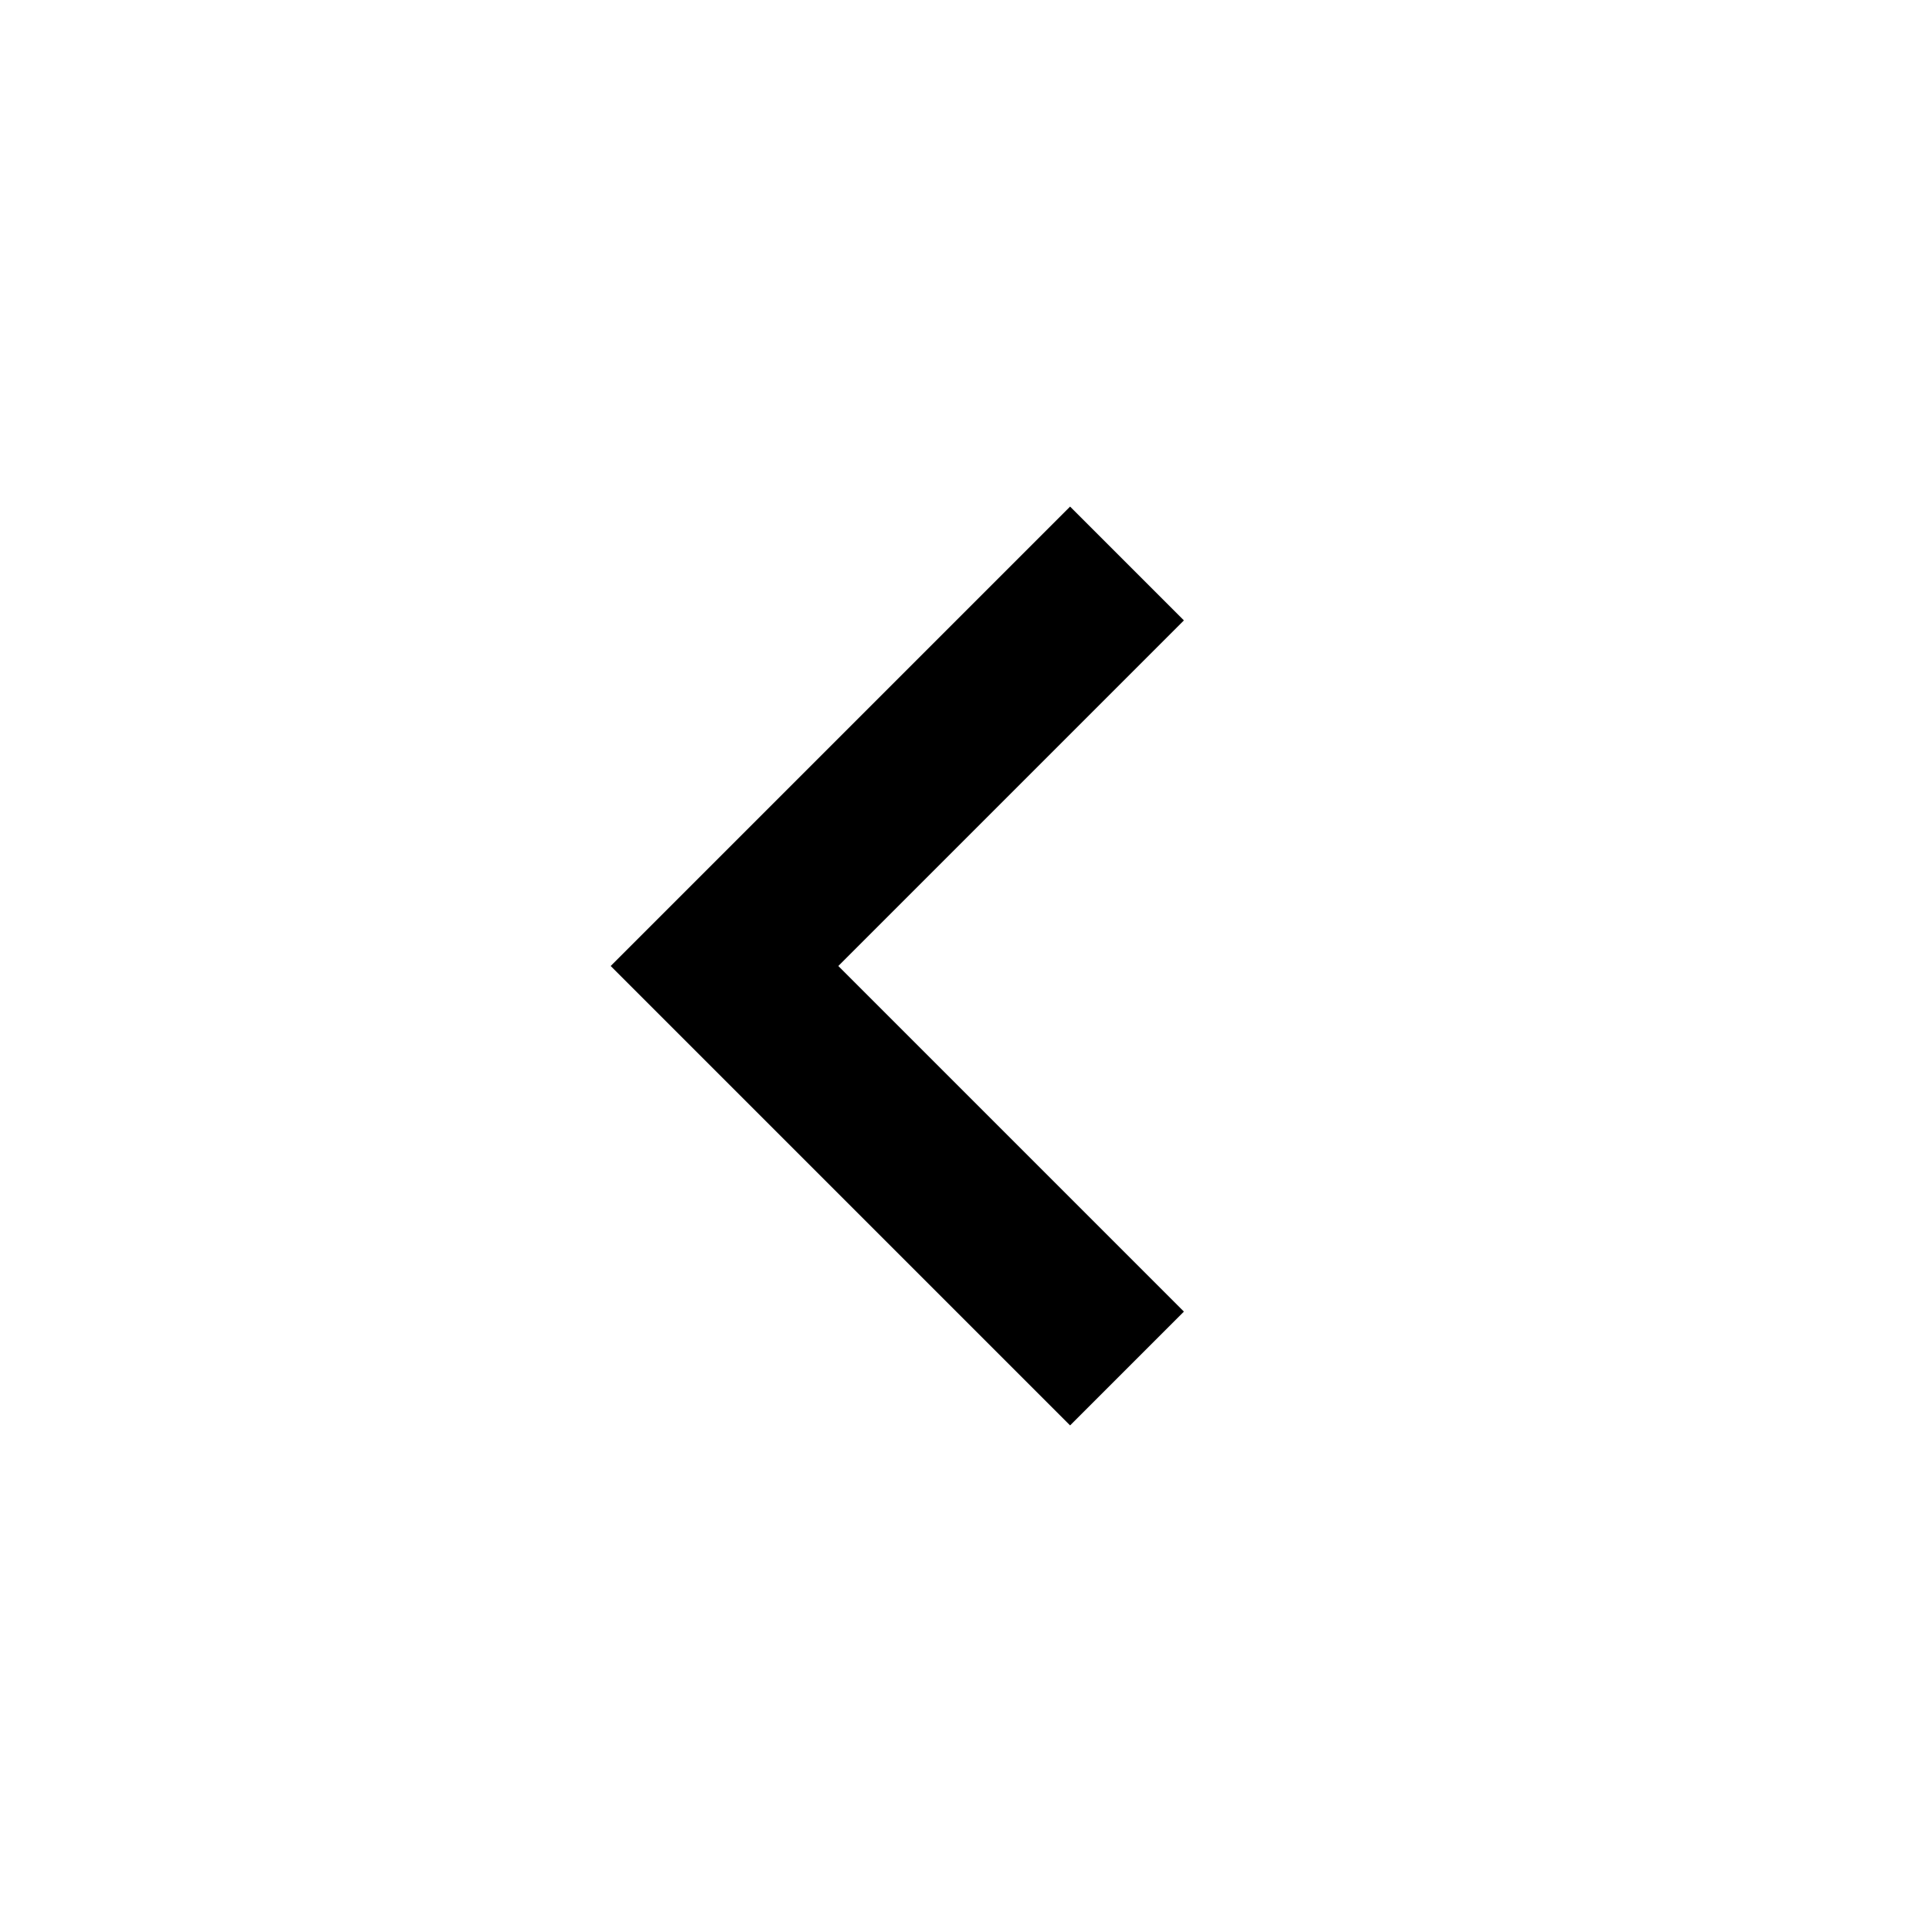
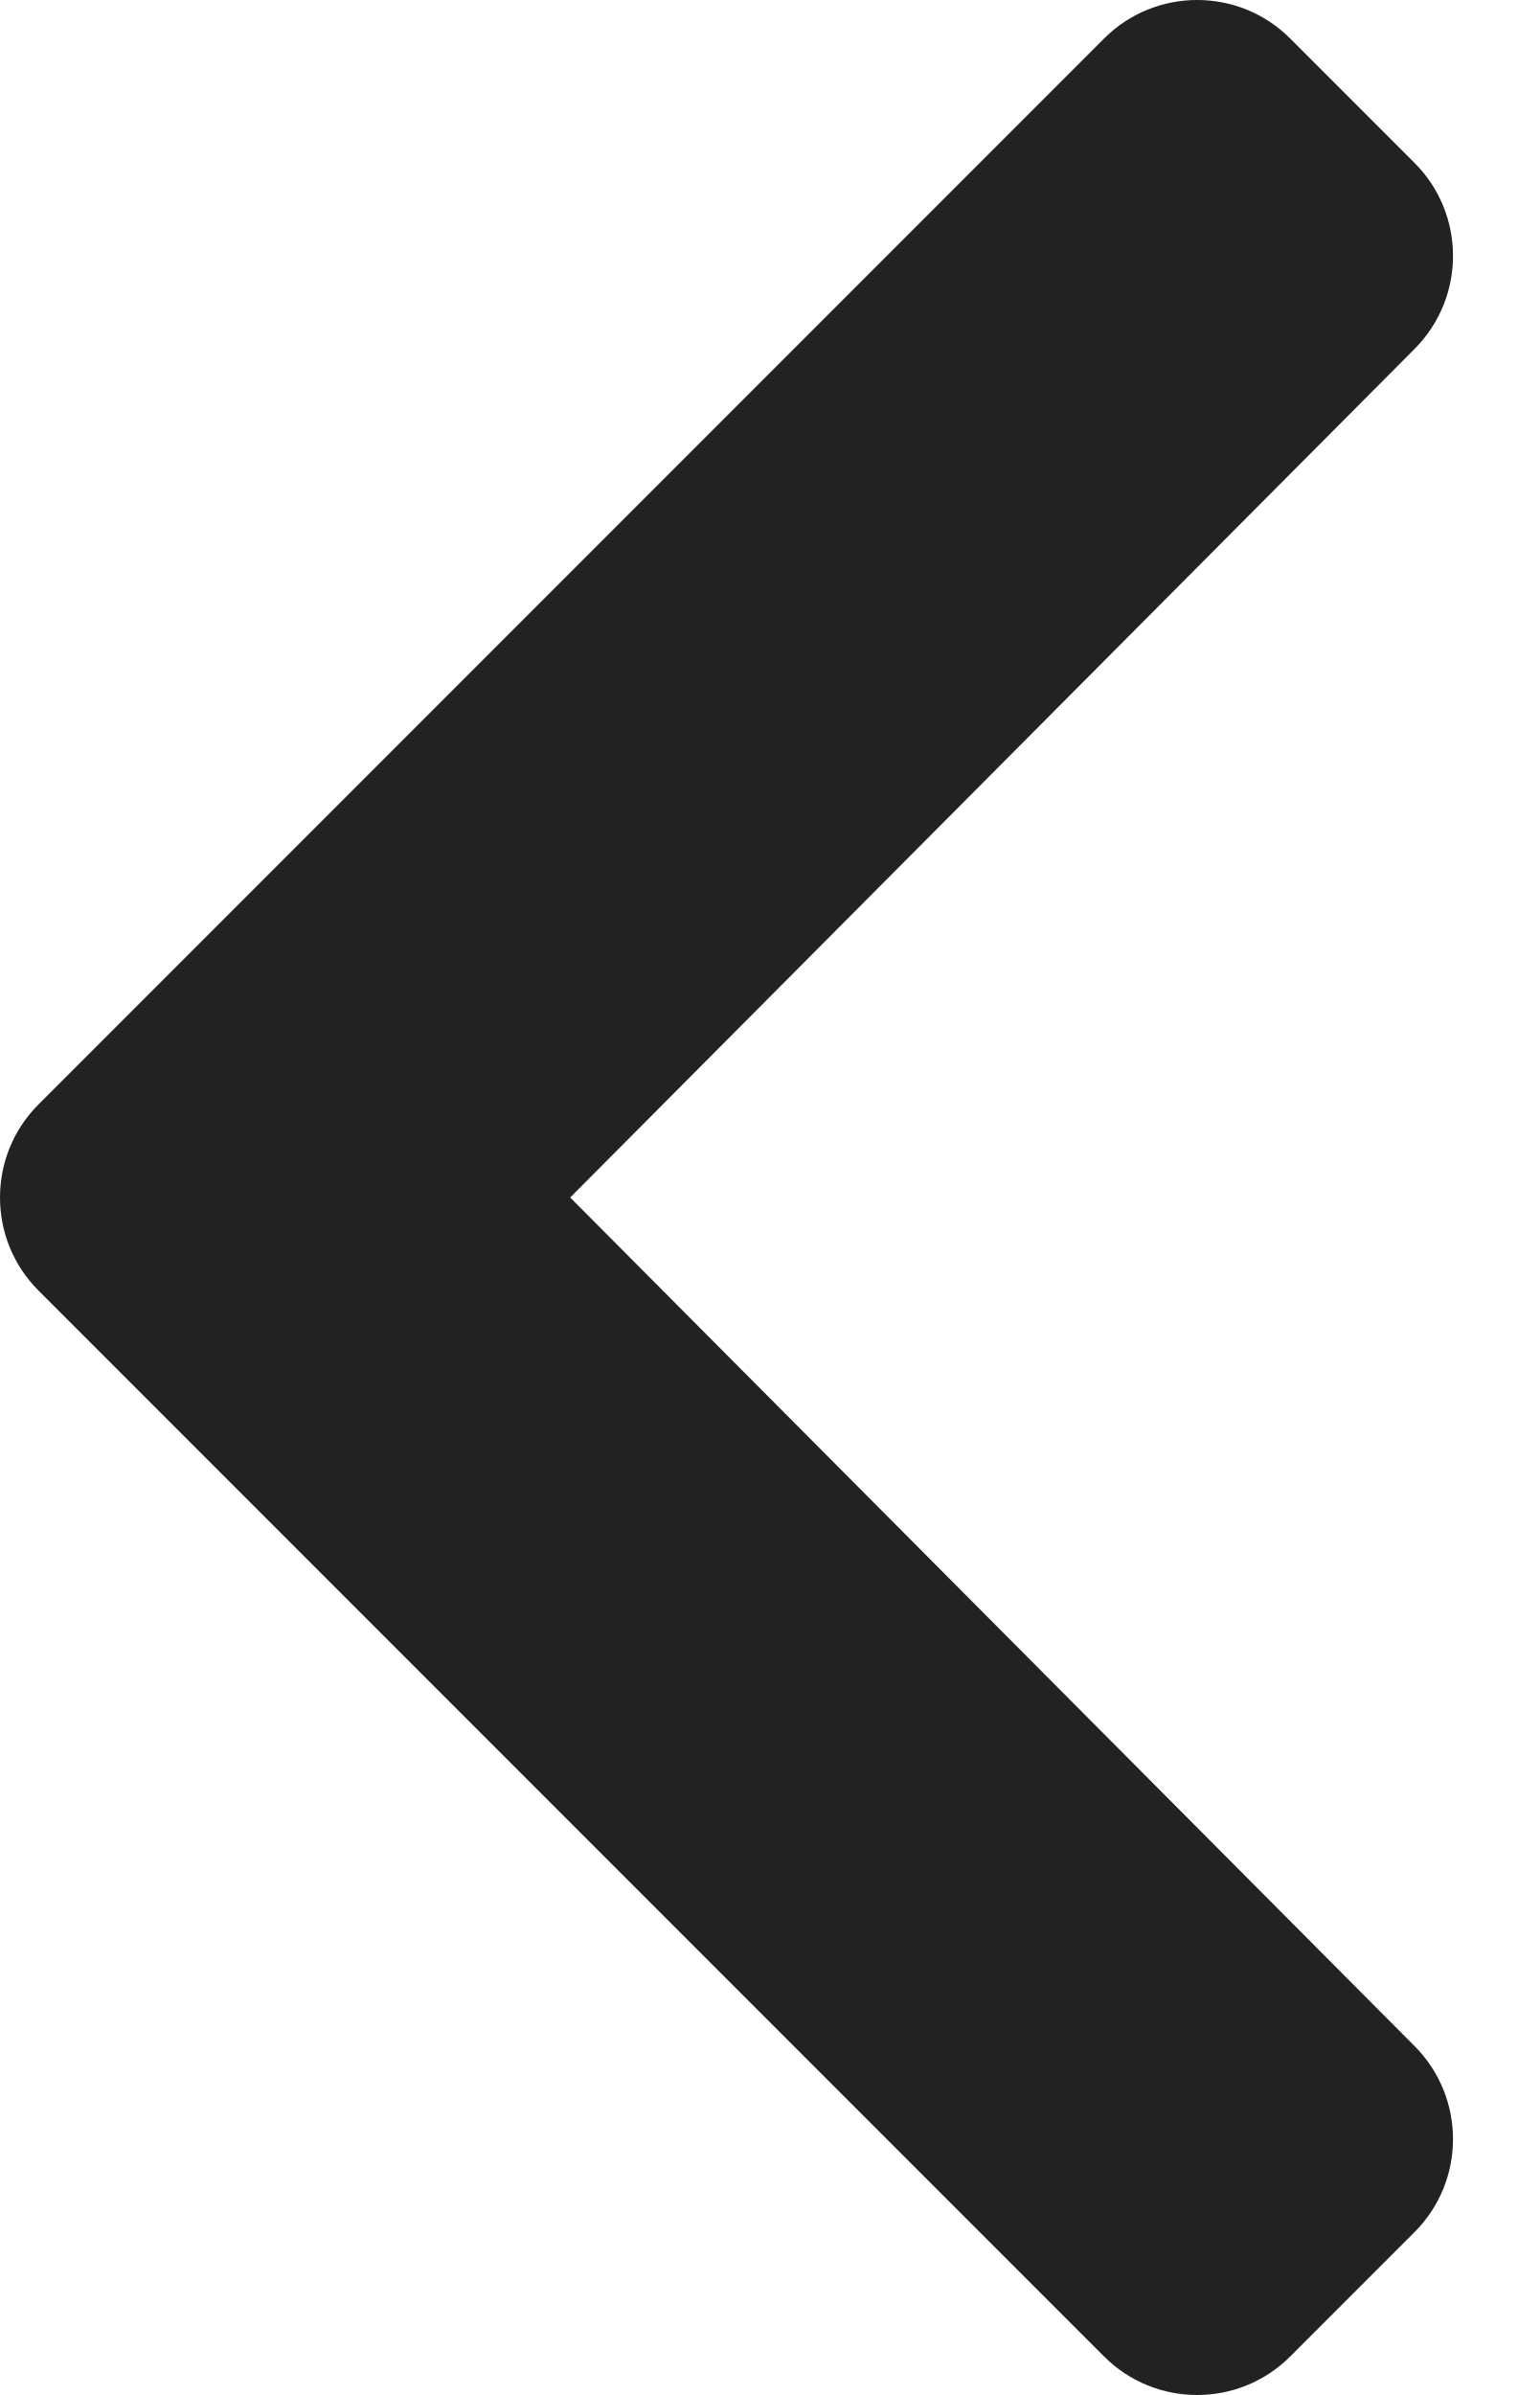
- <svg xmlns="http://www.w3.org/2000/svg" viewBox="0 0 24 24" fill="#000000" width="24" height="24">
-   <path d="M13.293 6.293 7.586 12l5.707 5.707 1.414-1.414L10.414 12l4.293-4.293z" />
+ <svg xmlns="http://www.w3.org/2000/svg" width="9" height="14" viewBox="0 0 9 14" fill="none">
+   <path d="M0.225 7.544L6.456 13.775C6.756 14.075 7.244 14.075 7.544 13.775L8.271 13.048C8.571 12.748 8.571 12.262 8.272 11.961L3.334 7L8.272 2.039C8.571 1.738 8.571 1.252 8.271 0.952L7.544 0.225C7.244 -0.075 6.756 -0.075 6.456 0.225L0.225 6.456C-0.075 6.756 -0.075 7.244 0.225 7.544Z" fill="#222222" />
</svg>
